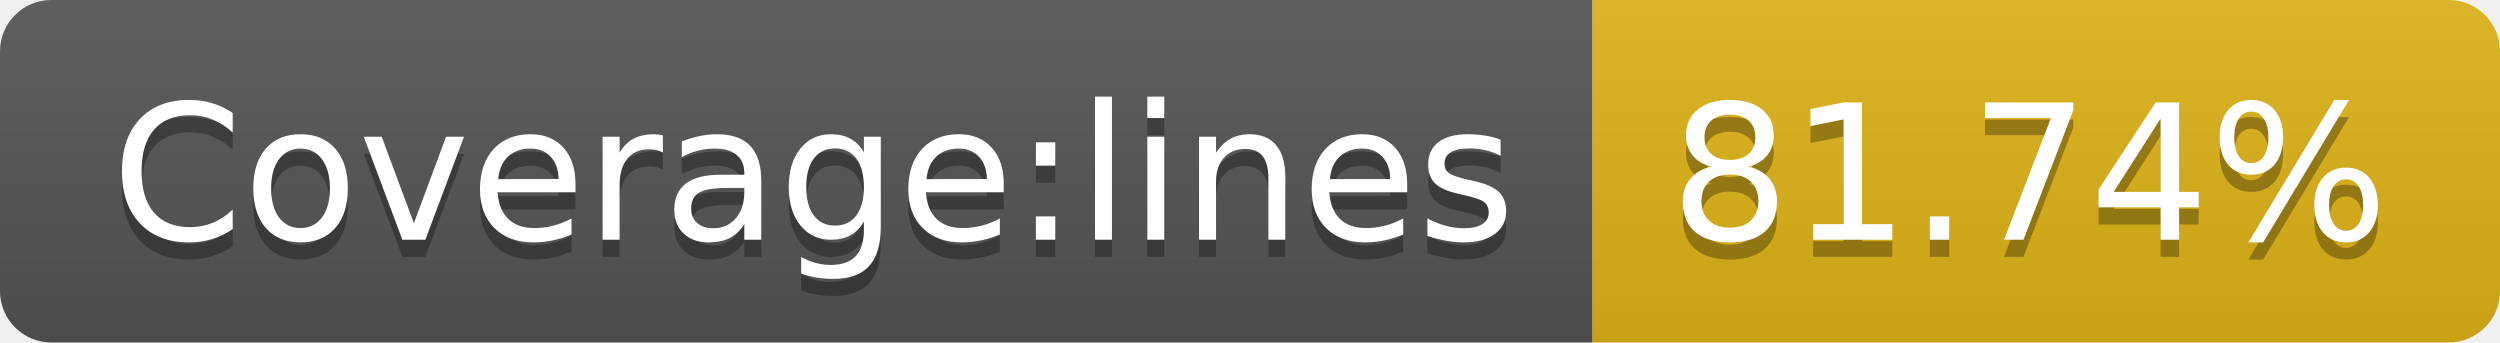
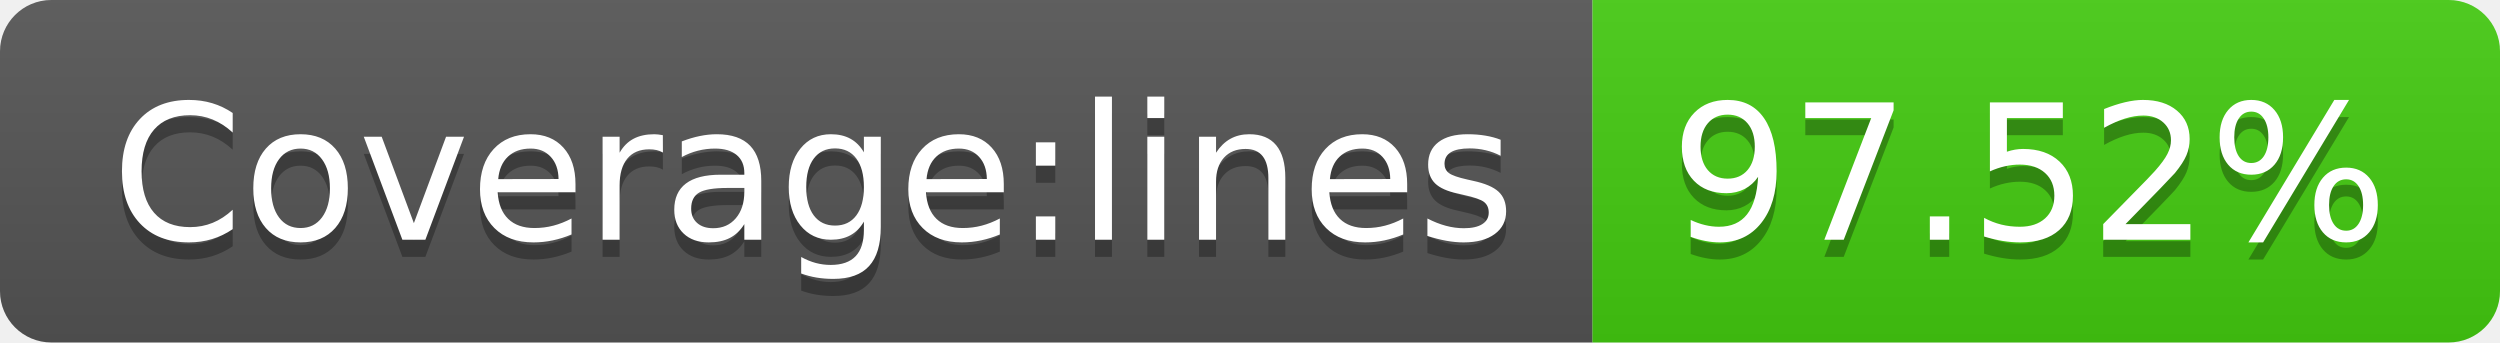
- <svg xmlns="http://www.w3.org/2000/svg" width="146" height="20" role="img" aria-label="Coverage:lines: 81.74%">
+ <svg xmlns="http://www.w3.org/2000/svg" width="146" height="20" role="img" aria-label="Coverage:lines: 97.52%">
  <linearGradient id="s" x2="0" y2="100%">
    <stop offset="0" stop-color="#bbb" stop-opacity=".1" />
    <stop offset="1" stop-opacity=".1" />
  </linearGradient>
  <clipPath id="r">
    <rect width="146" height="20" rx="3" fill="#fff" />
  </clipPath>
  <g clip-path="url(#r)">
    <rect width="93" height="20" fill="#555" />
-     <rect x="93" width="53" height="20" fill="#dfb317" />
+     <rect x="93" width="53" height="20" fill="#4c1" />
    <rect width="146" height="20" fill="url(#s)" />
  </g>
  <g fill="#fff" text-anchor="middle" font-family="Verdana,Geneva,DejaVu Sans,sans-serif" text-rendering="geometricPrecision" font-size="110">
    <text aria-hidden="true" x="475" y="150" fill="#010101" fill-opacity=".3" transform="scale(.1)" textLength="830">Coverage:lines</text>
    <text x="475" y="140" transform="scale(.1)" fill="#fff" textLength="830">Coverage:lines</text>
-     <text aria-hidden="true" x="1185" y="150" fill="#010101" fill-opacity=".3" transform="scale(.1)" textLength="430">81.74%</text>
-     <text x="1185" y="140" transform="scale(.1)" fill="#fff" textLength="430">81.74%</text>
+     <text aria-hidden="true" x="1185" y="150" fill="#010101" fill-opacity=".3" transform="scale(.1)" textLength="430">97.52%</text>
+     <text x="1185" y="140" transform="scale(.1)" fill="#fff" textLength="430">97.52%</text>
  </g>
</svg>
